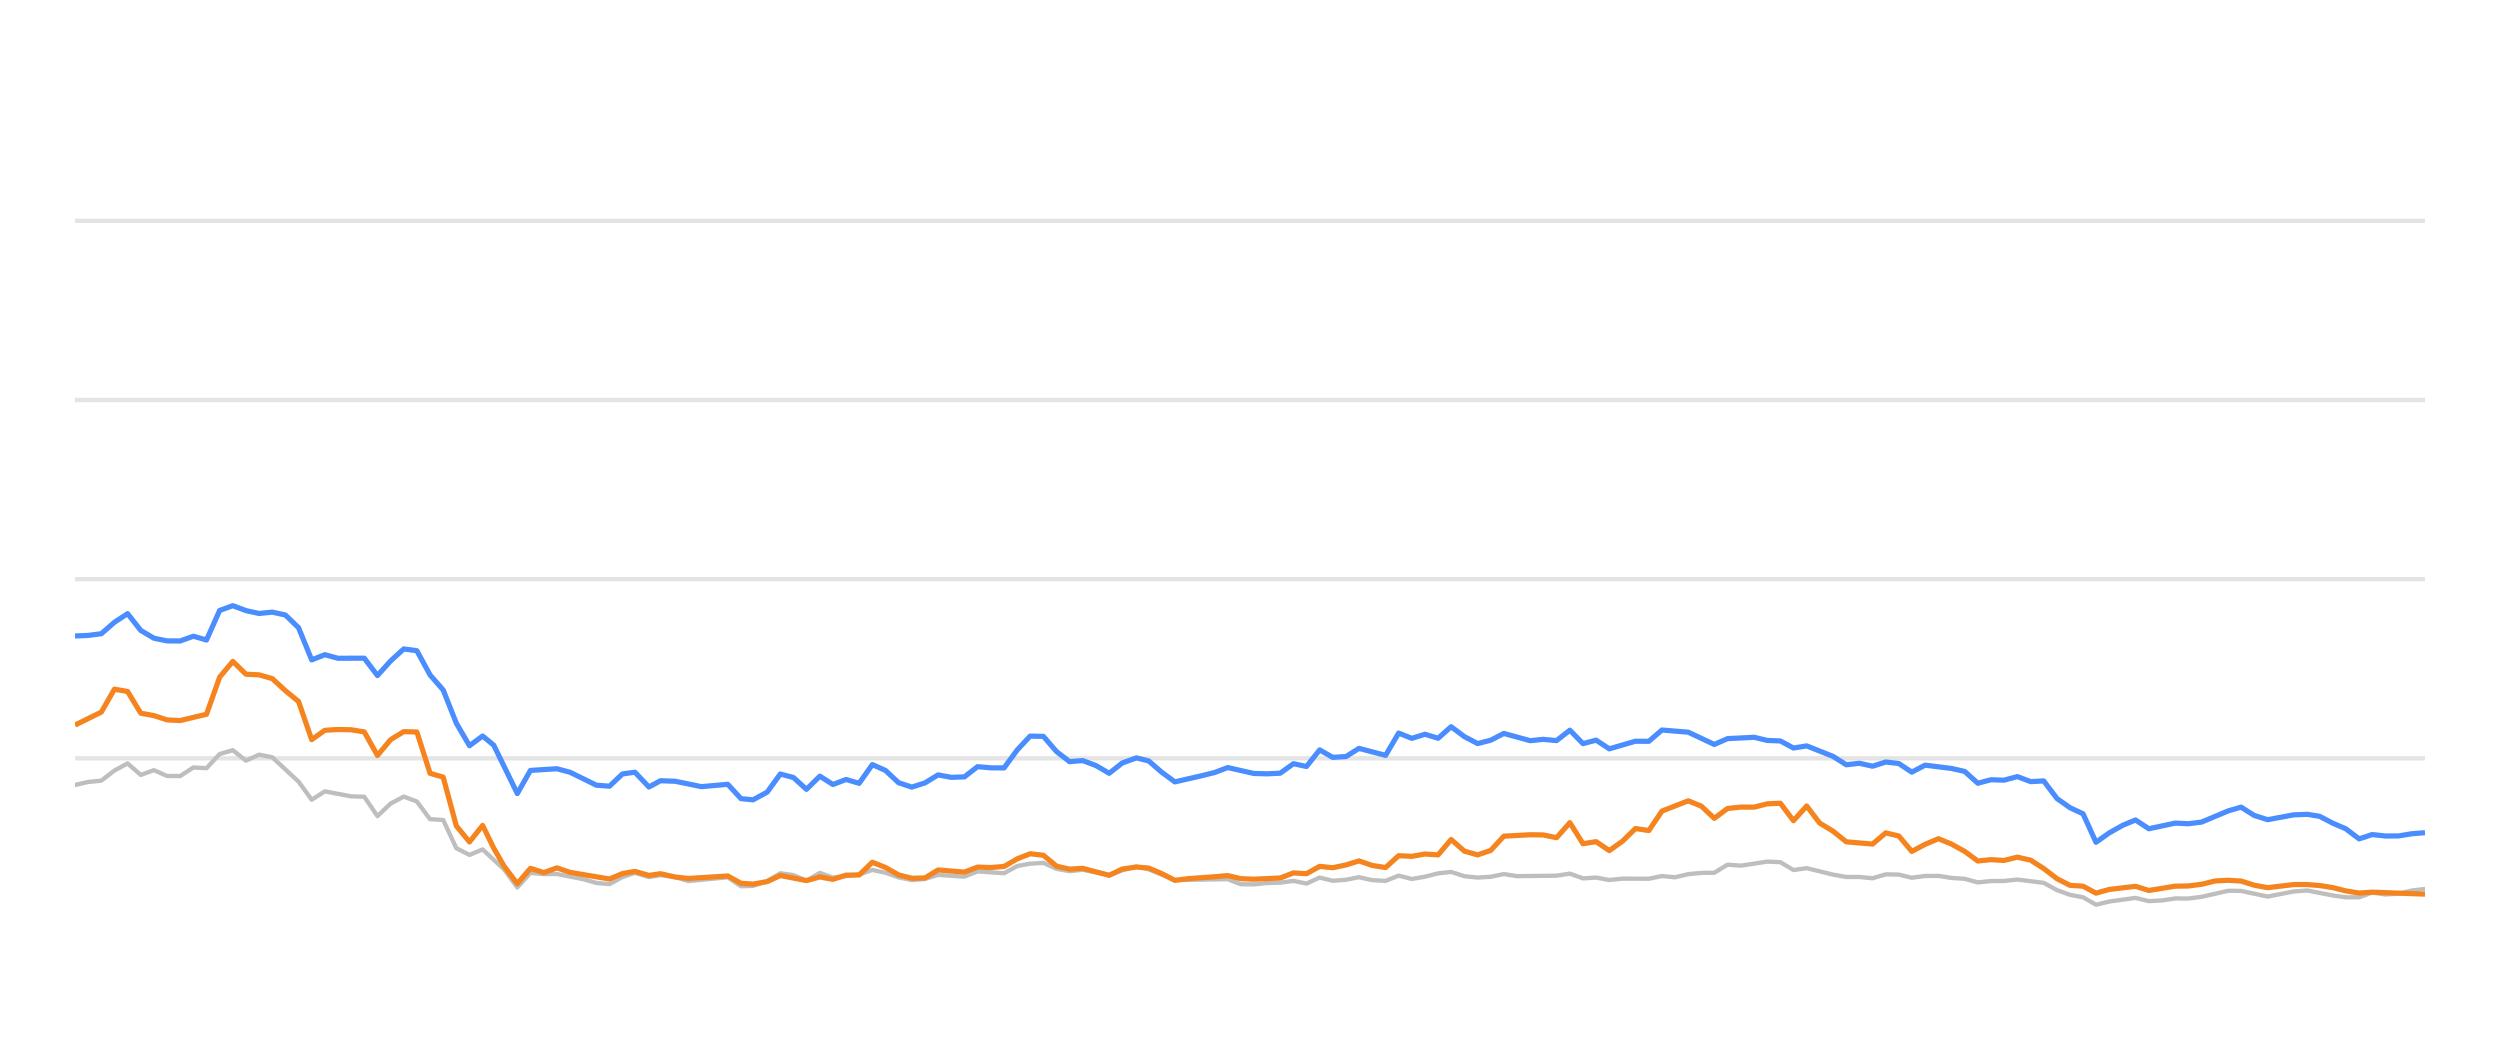
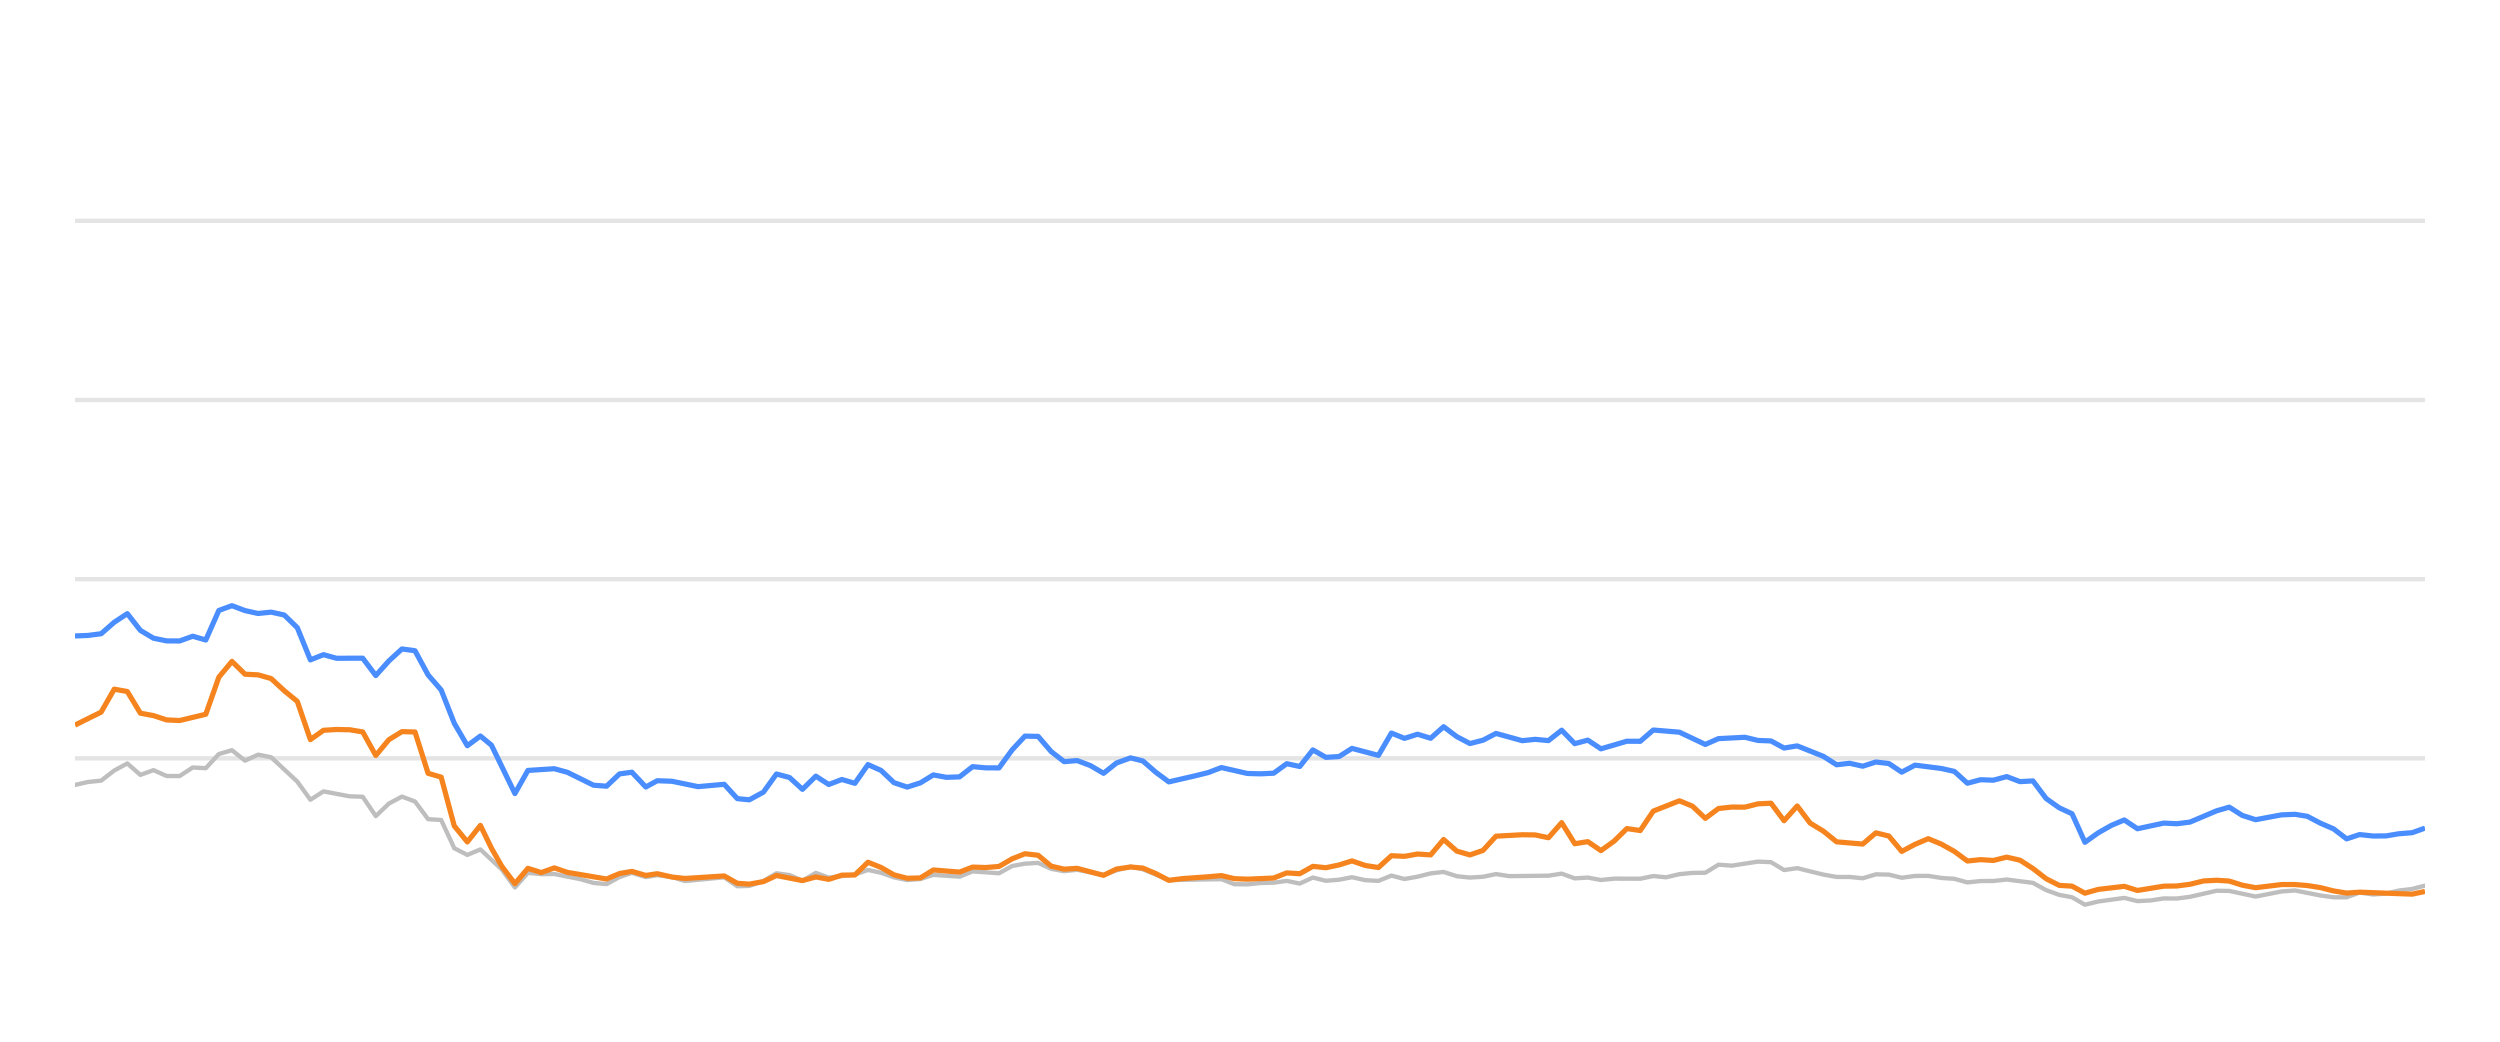
<svg xmlns="http://www.w3.org/2000/svg" width="288pt" height="120pt" viewBox="0 0 288 120" version="1.1">
  <defs>
    <style type="text/css">*{stroke-linejoin: round; stroke-linecap: butt}</style>
  </defs>
  <g id="figure_1">
    <g id="patch_1">
      <path d="M 0 120  L 288 120  L 288 0  L 0 0  L 0 120  z " style="fill: none; opacity: 0" />
    </g>
    <g id="axes_1">
      <g id="patch_2">
        <path d="M 8.64 108  L 279.36 108  L 279.36 4.8  L 8.64 4.8  L 8.64 108  z " style="fill: none" />
      </g>
      <g id="matplotlib.axis_1" />
      <g id="matplotlib.axis_2" />
      <g id="line2d_1">
-         <path d="M 8.64 87.36  L 279.36 87.36  " clip-path="url(#paf63073dec)" style="fill: none; stroke: #b2b2b2; stroke-opacity: 0.35; stroke-width: 0.5; stroke-linecap: square" />
+         <path d="M 8.64 87.36  L 279.36 87.36  " clip-path="url(#pa08174c845)" style="fill: none; stroke: #b2b2b2; stroke-opacity: 0.35; stroke-width: 0.5; stroke-linecap: square" />
      </g>
      <g id="line2d_2">
-         <path d="M 8.64 66.72  L 279.36 66.72  " clip-path="url(#paf63073dec)" style="fill: none; stroke: #b2b2b2; stroke-opacity: 0.35; stroke-width: 0.5; stroke-linecap: square" />
+         <path d="M 8.64 66.72  L 279.36 66.72  " clip-path="url(#pa08174c845)" style="fill: none; stroke: #b2b2b2; stroke-opacity: 0.35; stroke-width: 0.5; stroke-linecap: square" />
      </g>
      <g id="line2d_3">
-         <path d="M 8.64 46.08  L 279.36 46.08  " clip-path="url(#paf63073dec)" style="fill: none; stroke: #b2b2b2; stroke-opacity: 0.35; stroke-width: 0.5; stroke-linecap: square" />
+         <path d="M 8.64 46.08  L 279.36 46.08  " clip-path="url(#pa08174c845)" style="fill: none; stroke: #b2b2b2; stroke-opacity: 0.35; stroke-width: 0.5; stroke-linecap: square" />
      </g>
      <g id="line2d_4">
-         <path d="M 8.64 25.44  L 279.36 25.44  " clip-path="url(#paf63073dec)" style="fill: none; stroke: #b2b2b2; stroke-opacity: 0.35; stroke-width: 0.5; stroke-linecap: square" />
+         <path d="M 8.64 25.44  L 279.36 25.44  " clip-path="url(#pa08174c845)" style="fill: none; stroke: #b2b2b2; stroke-opacity: 0.35; stroke-width: 0.5; stroke-linecap: square" />
      </g>
      <g id="line2d_5">
-         <path d="M 8.64 90.425  L 10.155 90.084  L 11.67 89.93  L 13.184 88.764  L 14.699 87.948  L 16.214 89.269  L 17.729 88.722  L 19.244 89.393  L 20.758 89.403  L 22.273 88.413  L 23.788 88.495  L 25.303 86.865  L 26.818 86.421  L 28.332 87.628  L 29.847 86.937  L 31.362 87.236  L 34.392 90.043  L 35.907 92.128  L 37.421 91.168  L 40.451 91.736  L 41.966 91.787  L 43.481 94.016  L 44.995 92.572  L 46.51 91.767  L 48.025 92.334  L 49.54 94.367  L 51.055 94.46  L 52.569 97.711  L 54.084 98.485  L 55.599 97.855  L 58.082 100.167  L 59.596 102.231  L 61.104 100.549  L 62.653 100.704  L 64.156 100.683  L 67.191 101.282  L 68.7 101.715  L 70.215 101.849  L 71.711 101.034  L 73.146 100.549  L 74.758 101.044  L 76.082 100.817  L 77.785 101.034  L 79.298 101.498  L 83.842 101.065  L 85.361 102.097  L 86.748 102.056  L 88.385 101.498  L 89.893 100.601  L 91.405 100.807  L 92.902 101.457  L 94.451 100.559  L 95.951 101.106  L 98.975 100.745  L 100.493 100.219  L 102.007 100.539  L 103.511 101.075  L 105.04 101.385  L 106.559 101.261  L 108.065 100.786  L 111.1 100.993  L 112.611 100.384  L 115.668 100.601  L 117.187 99.765  L 118.675 99.496  L 120.202 99.403  L 121.717 100.095  L 123.217 100.363  L 124.723 100.198  L 127.779 100.797  L 129.28 100.26  L 130.907 99.837  L 132.328 100.136  L 135.345 101.385  L 141.432 101.282  L 142.927 101.86  L 144.444 101.88  L 145.945 101.725  L 147.483 101.684  L 149.002 101.478  L 150.507 101.787  L 152.024 101.096  L 153.534 101.467  L 155.062 101.344  L 156.554 101.055  L 158.096 101.395  L 159.619 101.478  L 161.124 100.869  L 162.637 101.261  L 164.159 100.993  L 165.67 100.611  L 167.168 100.446  L 168.703 100.941  L 170.222 101.096  L 171.73 101.003  L 173.24 100.693  L 174.761 100.931  L 179.315 100.879  L 180.846 100.642  L 182.364 101.189  L 183.875 101.096  L 185.392 101.375  L 186.923 101.22  L 189.945 101.23  L 191.459 100.92  L 192.941 101.065  L 194.482 100.704  L 195.998 100.559  L 197.487 100.539  L 199.008 99.61  L 200.553 99.723  L 203.573 99.259  L 205.095 99.321  L 206.609 100.229  L 208.131 100.012  L 211.164 100.755  L 212.693 101.024  L 214.197 101.024  L 215.717 101.178  L 217.241 100.724  L 218.744 100.755  L 220.238 101.117  L 221.777 100.91  L 223.312 100.9  L 224.803 101.137  L 226.334 101.24  L 227.844 101.653  L 229.36 101.498  L 230.853 101.488  L 232.398 101.323  L 235.435 101.705  L 236.967 102.541  L 238.477 103.088  L 239.967 103.366  L 241.458 104.223  L 243.006 103.851  L 246.013 103.439  L 247.544 103.81  L 249.067 103.728  L 250.588 103.5  L 252.092 103.511  L 253.618 103.315  L 256.706 102.613  L 258.173 102.634  L 261.231 103.284  L 264.231 102.696  L 265.79 102.582  L 268.735 103.16  L 270.249 103.366  L 271.772 103.366  L 273.268 102.819  L 274.812 103.046  L 276.338 102.943  L 277.823 102.592  L 279.36 102.407  L 279.36 102.407  " clip-path="url(#paf63073dec)" style="fill: none; stroke: #bebebe; stroke-width: 0.5; stroke-linecap: round" />
+         <path d="M 8.64 90.425  L 10.147 90.084  L 11.653 89.93  L 13.16 88.764  L 14.666 87.948  L 16.173 89.269  L 17.679 88.722  L 19.186 89.393  L 20.692 89.403  L 22.199 88.413  L 23.705 88.495  L 25.212 86.865  L 26.718 86.421  L 28.225 87.628  L 29.731 86.937  L 31.238 87.236  L 34.251 90.043  L 35.757 92.128  L 37.264 91.168  L 40.277 91.736  L 41.784 91.787  L 43.29 94.016  L 44.797 92.572  L 46.303 91.767  L 47.81 92.334  L 49.316 94.367  L 50.823 94.46  L 52.329 97.711  L 53.836 98.485  L 55.342 97.855  L 57.811 100.167  L 59.317 102.231  L 60.817 100.549  L 62.358 100.704  L 63.852 100.683  L 66.871 101.282  L 68.372 101.715  L 69.878 101.849  L 71.366 101.034  L 72.793 100.549  L 74.396 101.044  L 75.714 100.817  L 77.407 101.034  L 78.912 101.498  L 83.431 101.065  L 84.942 102.097  L 86.321 102.056  L 87.949 101.498  L 89.449 100.601  L 90.953 100.807  L 92.442 101.457  L 93.982 100.559  L 95.473 101.106  L 98.481 100.745  L 99.991 100.219  L 101.497 100.539  L 102.992 101.075  L 104.513 101.385  L 106.024 101.261  L 107.521 100.786  L 110.539 100.993  L 112.043 100.384  L 115.083 100.601  L 116.594 99.765  L 118.074 99.496  L 119.592 99.403  L 121.099 100.095  L 122.591 100.363  L 124.088 100.198  L 127.127 100.797  L 128.62 100.26  L 130.239 99.837  L 131.651 100.136  L 134.652 101.385  L 140.706 101.282  L 142.193 101.86  L 143.701 101.88  L 145.195 101.725  L 146.724 101.684  L 148.234 101.478  L 149.731 101.787  L 151.24 101.096  L 152.741 101.467  L 154.262 101.344  L 155.745 101.055  L 157.279 101.395  L 158.793 101.478  L 160.29 100.869  L 161.795 101.261  L 163.308 100.993  L 164.812 100.611  L 166.302 100.446  L 167.828 100.941  L 169.338 101.096  L 170.838 101.003  L 172.34 100.693  L 173.853 100.931  L 178.382 100.879  L 179.905 100.642  L 181.414 101.189  L 182.917 101.096  L 184.426 101.375  L 185.949 101.22  L 188.954 101.23  L 190.46 100.92  L 191.933 101.065  L 193.466 100.704  L 194.973 100.559  L 196.455 100.539  L 197.967 99.61  L 199.504 99.723  L 202.508 99.259  L 204.021 99.321  L 205.526 100.229  L 207.04 100.012  L 210.056 100.755  L 211.578 101.024  L 213.073 101.024  L 214.585 101.178  L 216.1 100.724  L 217.595 100.755  L 219.081 101.117  L 220.611 100.91  L 222.138 100.9  L 223.622 101.137  L 225.144 101.24  L 226.645 101.653  L 228.153 101.498  L 229.638 101.488  L 231.175 101.323  L 234.195 101.705  L 235.719 102.541  L 237.22 103.088  L 238.702 103.366  L 240.185 104.223  L 241.724 103.851  L 244.715 103.439  L 246.237 103.81  L 247.753 103.728  L 249.265 103.5  L 250.761 103.511  L 252.278 103.315  L 255.35 102.613  L 256.808 102.634  L 259.85 103.284  L 262.834 102.696  L 264.385 102.582  L 267.313 103.16  L 268.819 103.366  L 270.333 103.366  L 271.821 102.819  L 273.357 103.046  L 274.874 102.943  L 276.351 102.592  L 277.88 102.407  L 279.36 102.025  L 279.36 102.025  " clip-path="url(#pa08174c845)" style="fill: none; stroke: #bebebe; stroke-width: 0.5; stroke-linecap: round" />
      </g>
      <g id="line2d_6">
-         <path d="M 8.64 73.263  L 10.155 73.201  L 11.67 73.005  L 13.184 71.684  L 14.699 70.693  L 16.214 72.623  L 17.729 73.521  L 19.244 73.83  L 20.758 73.841  L 22.273 73.294  L 23.788 73.727  L 25.303 70.322  L 26.818 69.775  L 28.332 70.342  L 29.847 70.673  L 31.362 70.518  L 32.877 70.848  L 34.392 72.313  L 35.907 76.018  L 37.421 75.42  L 38.936 75.833  L 41.966 75.822  L 43.481 77.824  L 44.995 76.142  L 46.51 74.759  L 48.025 74.966  L 49.54 77.752  L 51.055 79.486  L 52.569 83.315  L 54.084 85.905  L 55.599 84.79  L 56.878 85.843  L 59.596 91.416  L 61.104 88.753  L 64.156 88.557  L 65.679 88.97  L 68.7 90.456  L 70.215 90.57  L 71.711 89.156  L 73.146 88.96  L 74.758 90.662  L 76.082 89.94  L 77.785 90.002  L 80.804 90.621  L 83.842 90.353  L 85.361 92.004  L 86.748 92.138  L 88.385 91.251  L 89.893 89.166  L 91.405 89.568  L 92.902 90.931  L 94.451 89.414  L 95.951 90.373  L 97.469 89.796  L 98.975 90.239  L 100.493 88.082  L 102.007 88.753  L 103.511 90.167  L 105.04 90.673  L 106.559 90.188  L 108.065 89.269  L 109.579 89.548  L 111.1 89.496  L 112.611 88.32  L 114.124 88.454  L 115.668 88.464  L 117.187 86.39  L 118.675 84.801  L 120.202 84.832  L 121.717 86.586  L 123.217 87.742  L 124.723 87.618  L 126.26 88.196  L 127.779 89.083  L 129.28 87.897  L 130.907 87.308  L 132.328 87.659  L 133.844 88.97  L 135.345 90.074  L 138.399 89.372  L 139.904 89.001  L 141.432 88.423  L 144.444 89.104  L 145.945 89.145  L 147.483 89.073  L 149.002 87.979  L 150.507 88.299  L 152.024 86.39  L 153.534 87.246  L 155.062 87.154  L 156.554 86.214  L 159.619 87.019  L 161.124 84.45  L 162.637 85.059  L 164.159 84.584  L 165.67 85.048  L 167.168 83.717  L 168.703 84.863  L 170.222 85.657  L 171.73 85.275  L 173.24 84.491  L 176.28 85.327  L 177.777 85.172  L 179.315 85.317  L 180.846 84.12  L 182.364 85.668  L 183.875 85.265  L 185.392 86.266  L 188.4 85.389  L 189.945 85.399  L 191.459 84.099  L 194.482 84.347  L 197.487 85.76  L 199.008 85.09  L 202.08 84.935  L 203.573 85.296  L 205.095 85.358  L 206.609 86.173  L 208.131 85.926  L 211.164 87.133  L 212.693 88.103  L 214.197 87.928  L 215.717 88.268  L 217.241 87.783  L 218.744 87.959  L 220.238 88.949  L 221.777 88.144  L 224.803 88.526  L 226.334 88.867  L 227.844 90.229  L 229.36 89.826  L 230.853 89.878  L 232.398 89.465  L 233.936 90.043  L 235.435 89.961  L 236.967 91.994  L 238.477 93.057  L 239.967 93.748  L 241.458 97.03  L 243.006 95.936  L 244.527 95.079  L 246.013 94.46  L 247.544 95.472  L 250.588 94.821  L 252.092 94.894  L 253.618 94.708  L 256.706 93.408  L 258.173 92.984  L 259.68 93.934  L 261.231 94.429  L 264.231 93.872  L 265.79 93.81  L 267.215 94.037  L 268.735 94.832  L 270.249 95.482  L 271.772 96.638  L 273.268 96.142  L 274.812 96.307  L 276.338 96.297  L 277.823 96.049  L 279.36 95.926  L 279.36 95.926  " clip-path="url(#paf63073dec)" style="fill: none; stroke: #4a8dff; stroke-width: 0.6" />
+         <path d="M 8.64 73.263  L 10.147 73.201  L 11.653 73.005  L 13.16 71.684  L 14.666 70.693  L 16.173 72.623  L 17.679 73.521  L 19.186 73.83  L 20.692 73.841  L 22.199 73.294  L 23.705 73.727  L 25.212 70.322  L 26.718 69.775  L 28.225 70.342  L 29.731 70.673  L 31.238 70.518  L 32.744 70.848  L 34.251 72.313  L 35.757 76.018  L 37.264 75.42  L 38.77 75.833  L 41.784 75.822  L 43.29 77.824  L 44.797 76.142  L 46.303 74.759  L 47.81 74.966  L 49.316 77.752  L 50.823 79.486  L 52.329 83.315  L 53.836 85.905  L 55.342 84.79  L 56.614 85.843  L 59.317 91.416  L 60.817 88.753  L 63.852 88.557  L 65.367 88.97  L 68.372 90.456  L 69.878 90.57  L 71.366 89.156  L 72.793 88.96  L 74.396 90.662  L 75.714 89.94  L 77.407 90.002  L 80.41 90.621  L 83.431 90.353  L 84.942 92.004  L 86.321 92.138  L 87.949 91.251  L 89.449 89.166  L 90.953 89.568  L 92.442 90.931  L 93.982 89.414  L 95.473 90.373  L 96.983 89.796  L 98.481 90.239  L 99.991 88.082  L 101.497 88.753  L 102.992 90.167  L 104.513 90.673  L 106.024 90.188  L 107.521 89.269  L 109.027 89.548  L 110.539 89.496  L 112.043 88.32  L 113.547 88.454  L 115.083 88.464  L 116.594 86.39  L 118.074 84.801  L 119.592 84.832  L 121.099 86.586  L 122.591 87.742  L 124.088 87.618  L 125.617 88.196  L 127.127 89.083  L 128.62 87.897  L 130.239 87.308  L 131.651 87.659  L 133.16 88.97  L 134.652 90.074  L 137.69 89.372  L 139.187 89.001  L 140.706 88.423  L 143.701 89.104  L 145.195 89.145  L 146.724 89.073  L 148.234 87.979  L 149.731 88.299  L 151.24 86.39  L 152.741 87.246  L 154.262 87.154  L 155.745 86.214  L 158.793 87.019  L 160.29 84.45  L 161.795 85.059  L 163.308 84.584  L 164.812 85.048  L 166.302 83.717  L 167.828 84.863  L 169.338 85.657  L 170.838 85.275  L 172.34 84.491  L 175.363 85.327  L 176.852 85.172  L 178.382 85.317  L 179.905 84.12  L 181.414 85.668  L 182.917 85.265  L 184.426 86.266  L 187.417 85.389  L 188.954 85.399  L 190.46 84.099  L 193.466 84.347  L 196.455 85.76  L 197.967 85.09  L 201.022 84.935  L 202.508 85.296  L 204.021 85.358  L 205.526 86.173  L 207.04 85.926  L 210.056 87.133  L 211.578 88.103  L 213.073 87.928  L 214.585 88.268  L 216.1 87.783  L 217.595 87.959  L 219.081 88.949  L 220.611 88.144  L 223.622 88.526  L 225.144 88.867  L 226.645 90.229  L 228.153 89.826  L 229.638 89.878  L 231.175 89.465  L 232.704 90.043  L 234.195 89.961  L 235.719 91.994  L 237.22 93.057  L 238.702 93.748  L 240.185 97.03  L 241.724 95.936  L 243.237 95.079  L 244.715 94.46  L 246.237 95.472  L 249.265 94.821  L 250.761 94.894  L 252.278 94.708  L 255.35 93.408  L 256.808 92.984  L 258.308 93.934  L 259.85 94.429  L 262.834 93.872  L 264.385 93.81  L 265.801 94.037  L 267.313 94.832  L 268.819 95.482  L 270.333 96.638  L 271.821 96.142  L 273.357 96.307  L 274.874 96.297  L 276.351 96.049  L 277.88 95.926  L 279.36 95.399  L 279.36 95.399  " clip-path="url(#pa08174c845)" style="fill: none; stroke: #4a8dff; stroke-width: 0.6" />
      </g>
      <g id="line2d_7">
-         <path d="M 8.64 83.531  L 11.67 82.035  L 13.184 79.393  L 14.699 79.661  L 16.214 82.159  L 17.729 82.437  L 19.244 82.933  L 20.758 83.005  L 23.788 82.283  L 25.303 78.01  L 26.818 76.194  L 28.332 77.67  L 29.847 77.742  L 31.362 78.175  L 32.877 79.568  L 34.392 80.807  L 35.907 85.203  L 37.421 84.13  L 38.936 84.037  L 40.451 84.068  L 41.966 84.316  L 43.481 87.03  L 44.995 85.213  L 46.51 84.285  L 48.025 84.326  L 49.54 89.083  L 51.055 89.527  L 52.569 95.141  L 54.084 96.989  L 55.599 95.09  L 56.878 97.711  L 58.082 99.806  L 59.596 101.798  L 61.104 100.033  L 62.653 100.518  L 64.156 99.981  L 65.679 100.497  L 70.215 101.261  L 71.711 100.632  L 73.146 100.384  L 74.758 100.848  L 76.082 100.652  L 77.785 101.034  L 79.298 101.199  L 83.842 100.91  L 85.361 101.756  L 86.748 101.849  L 88.385 101.56  L 89.893 100.859  L 92.902 101.447  L 94.451 101.024  L 95.951 101.302  L 97.469 100.817  L 98.975 100.797  L 100.493 99.331  L 102.007 99.93  L 103.511 100.786  L 105.04 101.178  L 106.559 101.137  L 108.065 100.219  L 111.1 100.466  L 112.611 99.888  L 114.124 99.94  L 115.668 99.816  L 117.187 98.939  L 118.675 98.351  L 120.202 98.526  L 121.717 99.785  L 123.217 100.126  L 124.723 100.033  L 127.779 100.838  L 129.28 100.116  L 130.907 99.878  L 132.328 100.002  L 133.844 100.642  L 135.345 101.416  L 136.88 101.22  L 139.904 101.003  L 141.432 100.869  L 142.927 101.22  L 144.444 101.282  L 147.483 101.148  L 149.002 100.559  L 150.507 100.652  L 152.024 99.806  L 153.534 99.961  L 155.062 99.641  L 156.554 99.176  L 158.096 99.703  L 159.619 99.94  L 161.124 98.578  L 162.637 98.65  L 164.159 98.382  L 165.67 98.485  L 167.168 96.71  L 168.703 98.052  L 170.222 98.485  L 171.73 97.969  L 173.24 96.328  L 176.28 96.163  L 177.777 96.184  L 179.315 96.504  L 180.846 94.77  L 182.364 97.195  L 183.875 96.958  L 185.392 97.99  L 186.923 96.896  L 188.4 95.451  L 189.945 95.678  L 191.459 93.438  L 194.482 92.252  L 195.998 92.871  L 197.487 94.274  L 199.008 93.139  L 200.553 92.974  L 202.08 92.984  L 203.573 92.603  L 205.095 92.53  L 206.609 94.543  L 208.131 92.85  L 209.626 94.821  L 211.164 95.75  L 212.693 96.978  L 215.717 97.236  L 217.241 95.946  L 218.744 96.307  L 220.238 98.082  L 221.777 97.267  L 223.312 96.617  L 224.803 97.236  L 226.334 98.082  L 227.844 99.187  L 229.36 99.032  L 230.853 99.125  L 232.398 98.743  L 233.936 99.094  L 235.435 100.054  L 236.967 101.23  L 238.477 101.994  L 239.967 102.087  L 241.458 102.892  L 243.006 102.458  L 246.013 102.107  L 247.544 102.582  L 250.588 102.087  L 252.092 102.066  L 253.618 101.87  L 255.183 101.488  L 256.706 101.406  L 258.173 101.498  L 259.68 101.973  L 261.231 102.262  L 264.231 101.901  L 265.79 101.901  L 267.215 102.014  L 268.735 102.252  L 270.249 102.634  L 271.772 102.881  L 273.268 102.778  L 279.36 103.005  L 279.36 103.005  " clip-path="url(#paf63073dec)" style="fill: none; stroke: #f5841e; stroke-width: 0.6" />
+         <path d="M 8.64 83.531  L 11.653 82.035  L 13.16 79.393  L 14.666 79.661  L 16.173 82.159  L 17.679 82.437  L 19.186 82.933  L 20.692 83.005  L 23.705 82.283  L 25.212 78.01  L 26.718 76.194  L 28.225 77.67  L 29.731 77.742  L 31.238 78.175  L 32.744 79.568  L 34.251 80.807  L 35.757 85.203  L 37.264 84.13  L 38.77 84.037  L 40.277 84.068  L 41.784 84.316  L 43.29 87.03  L 44.797 85.213  L 46.303 84.285  L 47.81 84.326  L 49.316 89.083  L 50.823 89.527  L 52.329 95.141  L 53.836 96.989  L 55.342 95.09  L 56.614 97.711  L 57.811 99.806  L 59.317 101.798  L 60.817 100.033  L 62.358 100.518  L 63.852 99.981  L 65.367 100.497  L 69.878 101.261  L 71.366 100.632  L 72.793 100.384  L 74.396 100.848  L 75.714 100.652  L 77.407 101.034  L 78.912 101.199  L 83.431 100.91  L 84.942 101.756  L 86.321 101.849  L 87.949 101.56  L 89.449 100.859  L 92.442 101.447  L 93.982 101.024  L 95.473 101.302  L 96.983 100.817  L 98.481 100.797  L 99.991 99.331  L 101.497 99.93  L 102.992 100.786  L 104.513 101.178  L 106.024 101.137  L 107.521 100.219  L 110.539 100.466  L 112.043 99.888  L 113.547 99.94  L 115.083 99.816  L 116.594 98.939  L 118.074 98.351  L 119.592 98.526  L 121.099 99.785  L 122.591 100.126  L 124.088 100.033  L 127.127 100.838  L 128.62 100.116  L 130.239 99.878  L 131.651 100.002  L 133.16 100.642  L 134.652 101.416  L 136.179 101.22  L 139.187 101.003  L 140.706 100.869  L 142.193 101.22  L 143.701 101.282  L 146.724 101.148  L 148.234 100.559  L 149.731 100.652  L 151.24 99.806  L 152.741 99.961  L 154.262 99.641  L 155.745 99.176  L 157.279 99.703  L 158.793 99.94  L 160.29 98.578  L 161.795 98.65  L 163.308 98.382  L 164.812 98.485  L 166.302 96.71  L 167.828 98.052  L 169.338 98.485  L 170.838 97.969  L 172.34 96.328  L 175.363 96.163  L 176.852 96.184  L 178.382 96.504  L 179.905 94.77  L 181.414 97.195  L 182.917 96.958  L 184.426 97.99  L 185.949 96.896  L 187.417 95.451  L 188.954 95.678  L 190.46 93.438  L 193.466 92.252  L 194.973 92.871  L 196.455 94.274  L 197.967 93.139  L 199.504 92.974  L 201.022 92.984  L 202.508 92.603  L 204.021 92.53  L 205.526 94.543  L 207.04 92.85  L 208.527 94.821  L 210.056 95.75  L 211.578 96.978  L 214.585 97.236  L 216.1 95.946  L 217.595 96.307  L 219.081 98.082  L 220.611 97.267  L 222.138 96.617  L 223.622 97.236  L 225.144 98.082  L 226.645 99.187  L 228.153 99.032  L 229.638 99.125  L 231.175 98.743  L 232.704 99.094  L 234.195 100.054  L 235.719 101.23  L 237.22 101.994  L 238.702 102.087  L 240.185 102.892  L 241.724 102.458  L 244.715 102.107  L 246.237 102.582  L 249.265 102.087  L 250.761 102.066  L 252.278 101.87  L 253.835 101.488  L 255.35 101.406  L 256.808 101.498  L 258.308 101.973  L 259.85 102.262  L 262.834 101.901  L 264.385 101.901  L 265.801 102.014  L 267.313 102.252  L 268.819 102.634  L 270.333 102.881  L 271.821 102.778  L 277.88 103.005  L 279.36 102.696  L 279.36 102.696  " clip-path="url(#pa08174c845)" style="fill: none; stroke: #f5841e; stroke-width: 0.6" />
      </g>
    </g>
  </g>
  <defs>
-     <clipPath id="paf63073dec">
+     <clipPath id="pa08174c845">
      <rect x="8.64" y="4.8" width="270.72" height="103.2" />
    </clipPath>
  </defs>
</svg>
